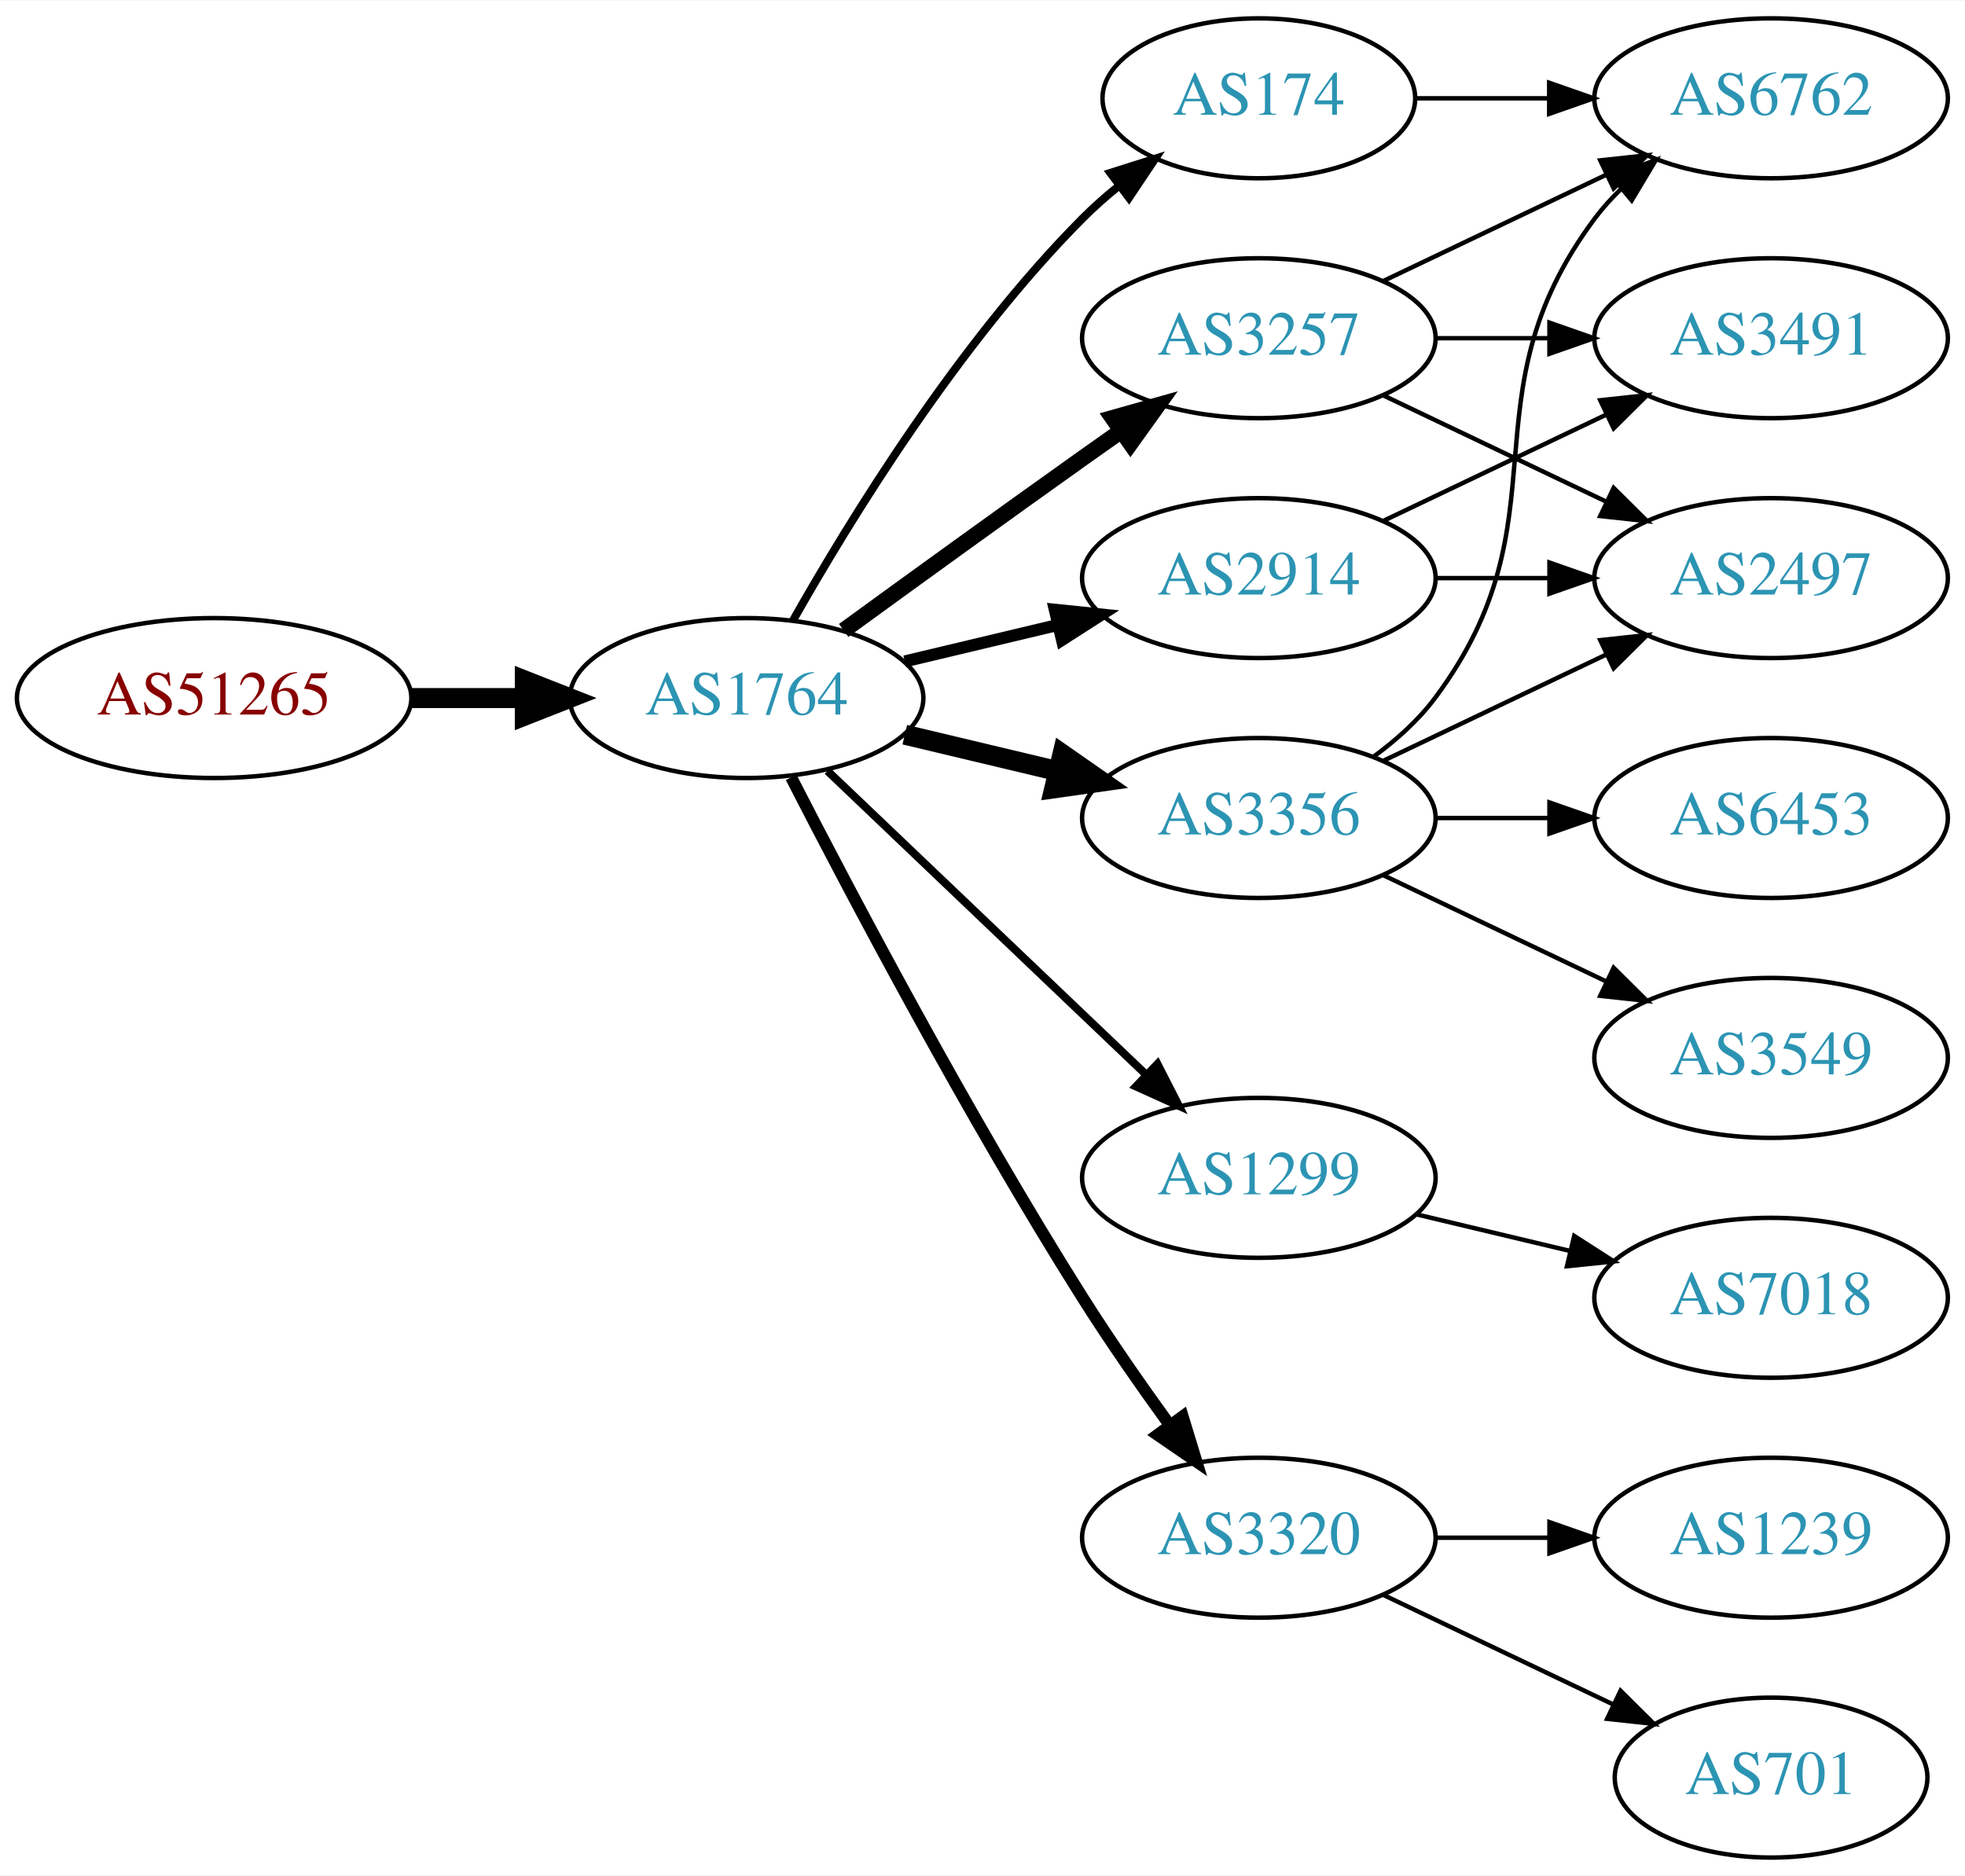
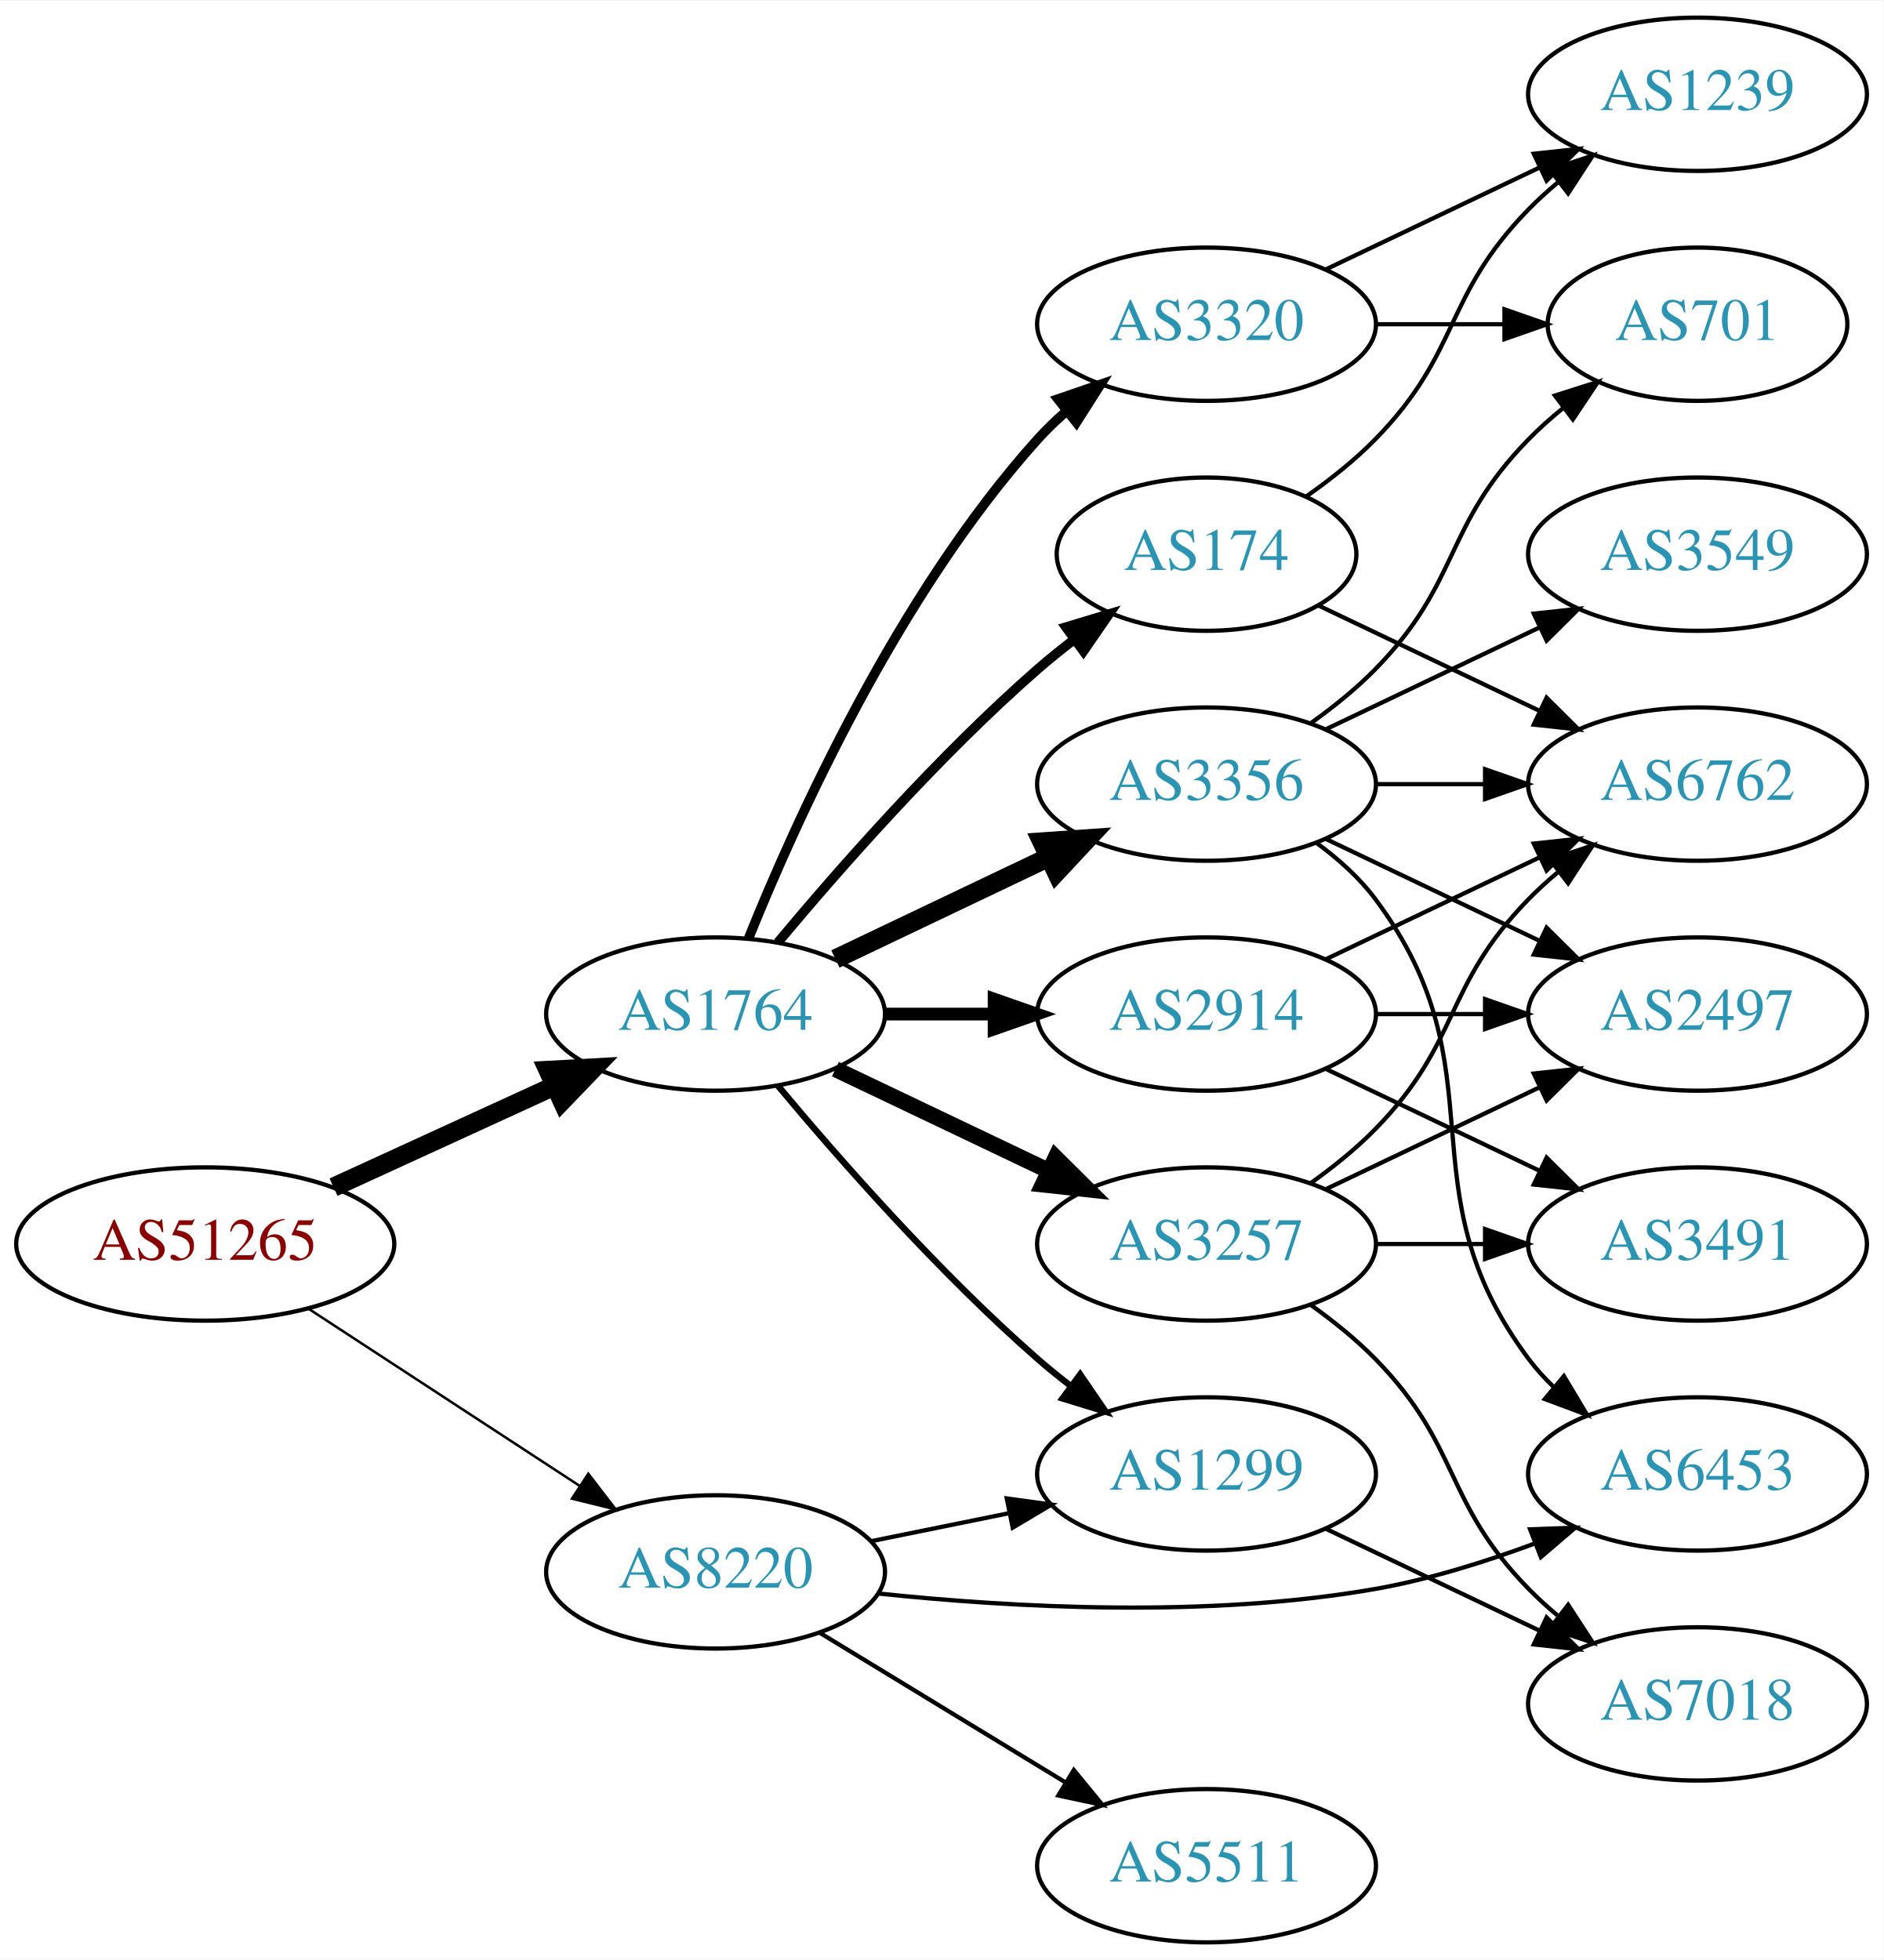
- <svg xmlns="http://www.w3.org/2000/svg" xmlns:xlink="http://www.w3.org/1999/xlink" width="442pt" height="422pt" viewBox="0.00 0.00 442.27 422.00">
-   <g id="graph0" class="graph" transform="scale(1 1) rotate(0) translate(4 418)">
-     <polygon fill="white" stroke="none" points="-4,4 -4,-418 438.271,-418 438.271,4 -4,4" />
+ <svg xmlns="http://www.w3.org/2000/svg" xmlns:xlink="http://www.w3.org/1999/xlink" width="442pt" height="460pt" viewBox="0.00 0.00 442.27 460.00">
+   <g id="graph0" class="graph" transform="scale(1 1) rotate(0) translate(4 456)">
+     <polygon fill="white" stroke="none" points="-4,4 -4,-456 438.271,-456 438.271,4 -4,4" />
    <g id="node1" class="node">
      <g id="a_node1">
        <a xlink:href="/asn/51265" xlink:title="AS51265 ~ Mass Response Service GmbH [AT]">
-           <ellipse fill="#ffffff" stroke="black" cx="44.196" cy="-261" rx="44.393" ry="18" />
-           <text text-anchor="middle" x="44.196" y="-257.3" font-family="Times,serif" font-size="14.00" fill="#880000">AS51265</text>
+           <ellipse fill="#ffffff" stroke="black" cx="44.196" cy="-164" rx="44.393" ry="18" />
+           <text text-anchor="middle" x="44.196" y="-160.3" font-family="Times,serif" font-size="14.00" fill="#880000">AS51265</text>
        </a>
      </g>
    </g>
    <g id="node2" class="node">
      <g id="a_node2">
        <a xlink:href="/asn/1764" xlink:title="AS1764 ~ NEXTLAYER-AS [AT]">
-           <ellipse fill="#ffffff" stroke="black" cx="164.039" cy="-261" rx="39.794" ry="18" />
-           <text text-anchor="middle" x="164.039" y="-257.3" font-family="Times,serif" font-size="14.00" fill="#2c94b3">AS1764</text>
+           <ellipse fill="#ffffff" stroke="black" cx="164.039" cy="-218" rx="39.794" ry="18" />
+           <text text-anchor="middle" x="164.039" y="-214.3" font-family="Times,serif" font-size="14.00" fill="#2c94b3">AS1764</text>
        </a>
      </g>
    </g>
    <g id="edge1" class="edge">
-       <path fill="none" stroke="black" stroke-width="4.5" d="M88.407,-261C96.72,-261 105.482,-261 113.965,-261" />
-       <polygon fill="black" stroke="black" stroke-width="4.5" points="114.123,-264.938 124.123,-261 114.123,-257.063 114.123,-264.938" />
+       <path fill="none" stroke="black" stroke-width="4.5" d="M74.326,-177.348C89.937,-184.502 109.335,-193.391 126.007,-201.03" />
+       <polygon fill="black" stroke="black" stroke-width="4.5" points="124.727,-204.775 135.459,-205.362 128.008,-197.616 124.727,-204.775" />
    </g>
    <g id="node3" class="node">
      <g id="a_node3">
-         <a xlink:href="/asn/174" xlink:title="AS174 ~ Cogent Communications [US]">
-           <ellipse fill="#ffffff" stroke="black" cx="279.332" cy="-396" rx="35.194" ry="18" />
-           <text text-anchor="middle" x="279.332" y="-392.3" font-family="Times,serif" font-size="14.00" fill="#2c94b3">AS174</text>
+         <a xlink:href="/asn/8220" xlink:title="AS8220 ~ COLT [GB]">
+           <ellipse fill="#ffffff" stroke="black" cx="164.039" cy="-87" rx="39.794" ry="18" />
+           <text text-anchor="middle" x="164.039" y="-83.3" font-family="Times,serif" font-size="14.00" fill="#2c94b3">AS8220</text>
        </a>
      </g>
    </g>
    <g id="edge2" class="edge">
-       <path fill="none" stroke="black" stroke-width="1.8" d="M174.498,-278.49C187.28,-301.096 211.712,-340.886 239.685,-369 242.185,-371.513 244.946,-373.949 247.807,-376.261" />
-       <polygon fill="black" stroke="black" stroke-width="1.8" points="245.905,-379.21 256.004,-382.413 250.108,-373.611 245.905,-379.21" />
+       <path fill="none" stroke="black" stroke-width="0.587" d="M68.478,-148.787C86.708,-136.876 112.229,-120.2 132.163,-107.174" />
+       <polygon fill="black" stroke="black" stroke-width="0.587" points="134.148,-110.059 140.605,-101.659 130.319,-104.199 134.148,-110.059" />
    </g>
    <g id="node4" class="node">
      <g id="a_node4">
-         <a xlink:href="/asn/1299" xlink:title="AS1299 ~ Telia Carrier [EU]">
-           <ellipse fill="#ffffff" stroke="black" cx="279.332" cy="-153" rx="39.794" ry="18" />
-           <text text-anchor="middle" x="279.332" y="-149.3" font-family="Times,serif" font-size="14.00" fill="#2c94b3">AS1299</text>
+         <a xlink:href="/asn/3257" xlink:title="AS3257 ~ GTT [DE]">
+           <ellipse fill="#ffffff" stroke="black" cx="279.332" cy="-164" rx="39.794" ry="18" />
+           <text text-anchor="middle" x="279.332" y="-160.3" font-family="Times,serif" font-size="14.00" fill="#2c94b3">AS3257</text>
        </a>
      </g>
    </g>
    <g id="edge3" class="edge">
-       <path fill="none" stroke="black" stroke-width="1.8" d="M182.245,-244.597C201.321,-226.413 232.241,-196.937 253.838,-176.349" />
-       <polygon fill="black" stroke="black" stroke-width="1.8" points="256.511,-178.637 261.334,-169.203 251.681,-173.57 256.511,-178.637" />
+       <path fill="none" stroke="black" stroke-width="3.75" d="M192.175,-205.066C207.169,-197.919 225.99,-188.948 242.213,-181.215" />
+       <polygon fill="black" stroke="black" stroke-width="3.75" points="243.895,-184.291 251.417,-176.829 240.884,-177.972 243.895,-184.291" />
    </g>
    <g id="node5" class="node">
      <g id="a_node5">
-         <a xlink:href="/asn/3257" xlink:title="AS3257 ~ GTT [DE]">
-           <ellipse fill="#ffffff" stroke="black" cx="279.332" cy="-342" rx="39.794" ry="18" />
-           <text text-anchor="middle" x="279.332" y="-338.3" font-family="Times,serif" font-size="14.00" fill="#2c94b3">AS3257</text>
+         <a xlink:href="/asn/3356" xlink:title="AS3356 ~ Level 3 Parent, LLC [US]">
+           <ellipse fill="#ffffff" stroke="black" cx="279.332" cy="-272" rx="39.794" ry="18" />
+           <text text-anchor="middle" x="279.332" y="-268.3" font-family="Times,serif" font-size="14.00" fill="#2c94b3">AS3356</text>
        </a>
      </g>
    </g>
    <g id="edge4" class="edge">
-       <path fill="none" stroke="black" stroke-width="3.6" d="M185.887,-276.222C200.821,-287.091 221.435,-302.025 239.685,-315 242.506,-317.005 245.449,-319.085 248.397,-321.159" />
-       <polygon fill="black" stroke="black" stroke-width="3.6" points="246.424,-324.05 256.621,-326.926 250.443,-318.319 246.424,-324.05" />
+       <path fill="none" stroke="black" stroke-width="4.5" d="M192.175,-230.934C207.169,-238.081 225.99,-247.052 242.213,-254.785" />
+       <polygon fill="black" stroke="black" stroke-width="4.5" points="240.695,-258.423 251.417,-259.171 244.084,-251.314 240.695,-258.423" />
    </g>
    <g id="node6" class="node">
      <g id="a_node6">
-         <a xlink:href="/asn/3356" xlink:title="AS3356 ~ Level 3 Parent, LLC [US]">
-           <ellipse fill="#ffffff" stroke="black" cx="279.332" cy="-234" rx="39.794" ry="18" />
-           <text text-anchor="middle" x="279.332" y="-230.3" font-family="Times,serif" font-size="14.00" fill="#2c94b3">AS3356</text>
+         <a xlink:href="/asn/174" xlink:title="AS174 ~ Cogent Communications [US]">
+           <ellipse fill="#ffffff" stroke="black" cx="279.332" cy="-326" rx="35.194" ry="18" />
+           <text text-anchor="middle" x="279.332" y="-322.3" font-family="Times,serif" font-size="14.00" fill="#2c94b3">AS174</text>
        </a>
      </g>
    </g>
    <g id="edge5" class="edge">
-       <path fill="none" stroke="black" stroke-width="4.5" d="M199.646,-252.752C210.517,-250.162 222.671,-247.265 234.114,-244.538" />
-       <polygon fill="black" stroke="black" stroke-width="4.5" points="235.122,-248.346 243.936,-242.197 233.296,-240.685 235.122,-248.346" />
+       <path fill="none" stroke="black" stroke-width="2.25" d="M178.669,-234.817C192.951,-251.929 216.498,-278.745 239.685,-299 242.355,-301.332 245.228,-303.648 248.158,-305.886" />
+       <polygon fill="black" stroke="black" stroke-width="2.25" points="246.309,-308.87 256.449,-311.939 250.436,-303.216 246.309,-308.87" />
    </g>
    <g id="node7" class="node">
      <g id="a_node7">
-         <a xlink:href="/asn/2914" xlink:title="AS2914 ~ NTT America, Inc. [US]">
-           <ellipse fill="#ffffff" stroke="black" cx="279.332" cy="-288" rx="39.794" ry="18" />
-           <text text-anchor="middle" x="279.332" y="-284.3" font-family="Times,serif" font-size="14.00" fill="#2c94b3">AS2914</text>
+         <a xlink:href="/asn/3320" xlink:title="AS3320 ~ DTAG [DE]">
+           <ellipse fill="#ffffff" stroke="black" cx="279.332" cy="-380" rx="39.794" ry="18" />
+           <text text-anchor="middle" x="279.332" y="-376.3" font-family="Times,serif" font-size="14.00" fill="#2c94b3">AS3320</text>
        </a>
      </g>
    </g>
    <g id="edge6" class="edge">
-       <path fill="none" stroke="black" stroke-width="2.7" d="M199.646,-269.248C210.517,-271.838 222.671,-274.735 234.114,-277.462" />
-       <polygon fill="black" stroke="black" stroke-width="2.7" points="233.397,-280.889 243.936,-279.803 235.02,-274.08 233.397,-280.889" />
+       <path fill="none" stroke="black" stroke-width="2.25" d="M171.786,-235.787C182.837,-263.243 206.891,-316.578 239.685,-353 241.688,-355.224 243.906,-357.363 246.239,-359.397" />
+       <polygon fill="black" stroke="black" stroke-width="2.25" points="244.437,-362.433 254.458,-365.873 248.769,-356.935 244.437,-362.433" />
    </g>
    <g id="node8" class="node">
      <g id="a_node8">
-         <a xlink:href="/asn/3320" xlink:title="AS3320 ~ DTAG [DE]">
-           <ellipse fill="#ffffff" stroke="black" cx="279.332" cy="-72" rx="39.794" ry="18" />
-           <text text-anchor="middle" x="279.332" y="-68.3" font-family="Times,serif" font-size="14.00" fill="#2c94b3">AS3320</text>
+         <a xlink:href="/asn/2914" xlink:title="AS2914 ~ NTT America, Inc. [US]">
+           <ellipse fill="#ffffff" stroke="black" cx="279.332" cy="-218" rx="39.794" ry="18" />
+           <text text-anchor="middle" x="279.332" y="-214.3" font-family="Times,serif" font-size="14.00" fill="#2c94b3">AS2914</text>
        </a>
      </g>
    </g>
    <g id="edge7" class="edge">
-       <path fill="none" stroke="black" stroke-width="2.7" d="M174.065,-243.148C187.501,-216.945 213.95,-166.763 239.685,-126 245.748,-116.396 252.868,-106.187 259.333,-97.261" />
-       <polygon fill="black" stroke="black" stroke-width="2.7" points="262.185,-99.291 265.276,-89.157 256.54,-95.152 262.185,-99.291" />
+       <path fill="none" stroke="black" stroke-width="3" d="M203.711,-218C211.914,-218 220.678,-218 229.21,-218" />
+       <polygon fill="black" stroke="black" stroke-width="3" points="229.449,-221.5 239.449,-218 229.449,-214.5 229.449,-221.5" />
    </g>
    <g id="node9" class="node">
      <g id="a_node9">
-         <a xlink:href="/asn/6762" xlink:title="AS6762 ~ TELECOM ITALIA SPARKLE S.p.A. [IT]">
-           <ellipse fill="#ffffff" stroke="black" cx="394.625" cy="-396" rx="39.794" ry="18" />
-           <text text-anchor="middle" x="394.625" y="-392.3" font-family="Times,serif" font-size="14.00" fill="#2c94b3">AS6762</text>
+         <a xlink:href="/asn/1299" xlink:title="AS1299 ~ Telia Carrier [EU]">
+           <ellipse fill="#ffffff" stroke="black" cx="279.332" cy="-110" rx="39.794" ry="18" />
+           <text text-anchor="middle" x="279.332" y="-106.3" font-family="Times,serif" font-size="14.00" fill="#2c94b3">AS1299</text>
        </a>
      </g>
    </g>
    <g id="edge8" class="edge">
-       <path fill="none" stroke="black" d="M314.631,-396C324.008,-396 334.358,-396 344.393,-396" />
-       <polygon fill="black" stroke="black" points="344.681,-399.5 354.681,-396 344.681,-392.5 344.681,-399.5" />
-     </g>
-     <g id="node14" class="node">
-       <g id="a_node14">
-         <a xlink:href="/asn/7018" xlink:title="AS7018 ~ AT&amp;T Services, Inc. [US]">
-           <ellipse fill="#ffffff" stroke="black" cx="394.625" cy="-126" rx="39.794" ry="18" />
-           <text text-anchor="middle" x="394.625" y="-122.3" font-family="Times,serif" font-size="14.00" fill="#2c94b3">AS7018</text>
-         </a>
-       </g>
-     </g>
-     <g id="edge18" class="edge">
-       <path fill="none" stroke="black" d="M314.939,-144.752C325.81,-142.162 337.964,-139.265 349.407,-136.538" />
-       <polygon fill="black" stroke="black" points="350.313,-139.92 359.229,-134.197 348.69,-133.111 350.313,-139.92" />
-     </g>
-     <g id="edge9" class="edge">
-       <path fill="none" stroke="black" d="M307.468,-354.934C322.462,-362.081 341.283,-371.052 357.506,-378.785" />
-       <polygon fill="black" stroke="black" points="356.177,-382.028 366.71,-383.171 359.188,-375.709 356.177,-382.028" />
+       <path fill="none" stroke="black" stroke-width="1.5" d="M178.669,-201.183C192.951,-184.071 216.498,-157.255 239.685,-137 242.151,-134.846 244.789,-132.706 247.487,-130.628" />
+       <polygon fill="black" stroke="black" stroke-width="1.5" points="249.66,-133.375 255.641,-124.63 245.512,-127.736 249.66,-133.375" />
+     </g>
+     <g id="edge26" class="edge">
+       <path fill="none" stroke="black" d="M200.574,-94.214C210.803,-96.291 222.104,-98.585 232.846,-100.766" />
+       <polygon fill="black" stroke="black" points="232.425,-104.252 242.922,-102.811 233.818,-97.392 232.425,-104.252" />
+     </g>
+     <g id="node16" class="node">
+       <g id="a_node16">
+         <a xlink:href="/asn/6453" xlink:title="AS6453 ~ TATA COMMUNICATIONS (AMERICA) INC [US]">
+           <ellipse fill="#ffffff" stroke="black" cx="394.625" cy="-110" rx="39.794" ry="18" />
+           <text text-anchor="middle" x="394.625" y="-106.3" font-family="Times,serif" font-size="14.00" fill="#2c94b3">AS6453</text>
+         </a>
+       </g>
+     </g>
+     <g id="edge27" class="edge">
+       <path fill="none" stroke="black" d="M202.358,-81.916C233.724,-78.622 279.61,-76.099 318.978,-83 331.492,-85.194 344.673,-89.309 356.418,-93.677" />
+       <polygon fill="black" stroke="black" points="355.311,-97.002 365.9,-97.369 357.851,-90.479 355.311,-97.002" />
+     </g>
+     <g id="node18" class="node">
+       <g id="a_node18">
+         <a xlink:href="/asn/5511" xlink:title="AS5511 ~ Orange S.A. [FR]">
+           <ellipse fill="#ffffff" stroke="black" cx="279.332" cy="-18" rx="39.794" ry="18" />
+           <text text-anchor="middle" x="279.332" y="-14.3" font-family="Times,serif" font-size="14.00" fill="#2c94b3">AS5511</text>
+         </a>
+       </g>
+     </g>
+     <g id="edge28" class="edge">
+       <path fill="none" stroke="black" d="M188.513,-72.703C205.223,-62.526 227.878,-48.728 246.255,-37.536" />
+       <polygon fill="black" stroke="black" points="248.167,-40.469 254.887,-32.279 244.526,-34.491 248.167,-40.469" />
    </g>
    <g id="node10" class="node">
      <g id="a_node10">
-         <a xlink:href="/asn/3491" xlink:title="AS3491 ~ PCCW Global, Inc. [US]">
-           <ellipse fill="#ffffff" stroke="black" cx="394.625" cy="-342" rx="39.794" ry="18" />
-           <text text-anchor="middle" x="394.625" y="-338.3" font-family="Times,serif" font-size="14.00" fill="#2c94b3">AS3491</text>
-         </a>
-       </g>
-     </g>
-     <g id="edge10" class="edge">
-       <path fill="none" stroke="black" d="M319.004,-342C327.207,-342 335.971,-342 344.503,-342" />
-       <polygon fill="black" stroke="black" points="344.742,-345.5 354.742,-342 344.742,-338.5 344.742,-345.5" />
+         <a xlink:href="/asn/7018" xlink:title="AS7018 ~ AT&amp;T Services, Inc. [US]">
+           <ellipse fill="#ffffff" stroke="black" cx="394.625" cy="-56" rx="39.794" ry="18" />
+           <text text-anchor="middle" x="394.625" y="-52.3" font-family="Times,serif" font-size="14.00" fill="#2c94b3">AS7018</text>
+         </a>
+       </g>
+     </g>
+     <g id="edge9" class="edge">
+       <path fill="none" stroke="black" d="M303.926,-149.611C309.182,-145.852 314.513,-141.563 318.978,-137 339.151,-116.383 334.806,-103.617 354.978,-83 357.071,-80.861 359.354,-78.782 361.731,-76.79" />
+       <polygon fill="black" stroke="black" points="364.249,-79.268 370.031,-70.389 359.974,-73.725 364.249,-79.268" />
    </g>
    <g id="node11" class="node">
      <g id="a_node11">
        <a xlink:href="/asn/2497" xlink:title="AS2497 ~ Internet Initiative Japan Inc. [JP]">
-           <ellipse fill="#ffffff" stroke="black" cx="394.625" cy="-288" rx="39.794" ry="18" />
-           <text text-anchor="middle" x="394.625" y="-284.3" font-family="Times,serif" font-size="14.00" fill="#2c94b3">AS2497</text>
-         </a>
-       </g>
-     </g>
-     <g id="edge11" class="edge">
-       <path fill="none" stroke="black" d="M307.468,-329.066C322.462,-321.919 341.283,-312.948 357.506,-305.215" />
-       <polygon fill="black" stroke="black" points="359.188,-308.291 366.71,-300.829 356.177,-301.972 359.188,-308.291" />
-     </g>
-     <g id="edge12" class="edge">
-       <path fill="none" stroke="black" d="M305.262,-247.882C310.338,-251.611 315.256,-256.016 318.978,-261 349.249,-301.542 324.707,-328.458 354.978,-369 356.723,-371.336 358.73,-373.545 360.893,-375.617" />
-       <polygon fill="black" stroke="black" points="358.771,-378.405 368.694,-382.118 363.253,-373.027 358.771,-378.405" />
-     </g>
-     <g id="edge13" class="edge">
-       <path fill="none" stroke="black" d="M307.468,-246.934C322.462,-254.081 341.283,-263.052 357.506,-270.785" />
-       <polygon fill="black" stroke="black" points="356.177,-274.028 366.71,-275.171 359.188,-267.709 356.177,-274.028" />
+           <ellipse fill="#ffffff" stroke="black" cx="394.625" cy="-218" rx="39.794" ry="18" />
+           <text text-anchor="middle" x="394.625" y="-214.3" font-family="Times,serif" font-size="14.00" fill="#2c94b3">AS2497</text>
+         </a>
+       </g>
+     </g>
+     <g id="edge10" class="edge">
+       <path fill="none" stroke="black" d="M307.468,-176.934C322.462,-184.081 341.283,-193.052 357.506,-200.785" />
+       <polygon fill="black" stroke="black" points="356.177,-204.028 366.71,-205.171 359.188,-197.709 356.177,-204.028" />
    </g>
    <g id="node12" class="node">
      <g id="a_node12">
-         <a xlink:href="/asn/6453" xlink:title="AS6453 ~ TATA COMMUNICATIONS (AMERICA) INC [US]">
-           <ellipse fill="#ffffff" stroke="black" cx="394.625" cy="-234" rx="39.794" ry="18" />
-           <text text-anchor="middle" x="394.625" y="-230.3" font-family="Times,serif" font-size="14.00" fill="#2c94b3">AS6453</text>
-         </a>
-       </g>
-     </g>
-     <g id="edge14" class="edge">
-       <path fill="none" stroke="black" d="M319.004,-234C327.207,-234 335.971,-234 344.503,-234" />
-       <polygon fill="black" stroke="black" points="344.742,-237.5 354.742,-234 344.742,-230.5 344.742,-237.5" />
+         <a xlink:href="/asn/3491" xlink:title="AS3491 ~ PCCW Global, Inc. [US]">
+           <ellipse fill="#ffffff" stroke="black" cx="394.625" cy="-164" rx="39.794" ry="18" />
+           <text text-anchor="middle" x="394.625" y="-160.3" font-family="Times,serif" font-size="14.00" fill="#2c94b3">AS3491</text>
+         </a>
+       </g>
+     </g>
+     <g id="edge11" class="edge">
+       <path fill="none" stroke="black" d="M319.004,-164C327.207,-164 335.971,-164 344.503,-164" />
+       <polygon fill="black" stroke="black" points="344.742,-167.5 354.742,-164 344.742,-160.5 344.742,-167.5" />
    </g>
    <g id="node13" class="node">
      <g id="a_node13">
+         <a xlink:href="/asn/6762" xlink:title="AS6762 ~ TELECOM ITALIA SPARKLE S.p.A. [IT]">
+           <ellipse fill="#ffffff" stroke="black" cx="394.625" cy="-272" rx="39.794" ry="18" />
+           <text text-anchor="middle" x="394.625" y="-268.3" font-family="Times,serif" font-size="14.00" fill="#2c94b3">AS6762</text>
+         </a>
+       </g>
+     </g>
+     <g id="edge12" class="edge">
+       <path fill="none" stroke="black" d="M303.926,-178.389C309.182,-182.148 314.513,-186.437 318.978,-191 339.151,-211.617 334.806,-224.383 354.978,-245 357.071,-247.139 359.354,-249.218 361.731,-251.21" />
+       <polygon fill="black" stroke="black" points="359.974,-254.275 370.031,-257.611 364.249,-248.732 359.974,-254.275" />
+     </g>
+     <g id="edge14" class="edge">
+       <path fill="none" stroke="black" d="M307.468,-259.066C322.462,-251.919 341.283,-242.948 357.506,-235.215" />
+       <polygon fill="black" stroke="black" points="359.188,-238.291 366.71,-230.829 356.177,-231.972 359.188,-238.291" />
+     </g>
+     <g id="edge15" class="edge">
+       <path fill="none" stroke="black" d="M319.004,-272C327.207,-272 335.971,-272 344.503,-272" />
+       <polygon fill="black" stroke="black" points="344.742,-275.5 354.742,-272 344.742,-268.5 344.742,-275.5" />
+     </g>
+     <g id="node14" class="node">
+       <g id="a_node14">
        <a xlink:href="/asn/3549" xlink:title="AS3549 ~ Level 3 Parent, LLC [US]">
-           <ellipse fill="#ffffff" stroke="black" cx="394.625" cy="-180" rx="39.794" ry="18" />
-           <text text-anchor="middle" x="394.625" y="-176.3" font-family="Times,serif" font-size="14.00" fill="#2c94b3">AS3549</text>
-         </a>
-       </g>
-     </g>
-     <g id="edge15" class="edge">
-       <path fill="none" stroke="black" d="M307.468,-221.066C322.462,-213.919 341.283,-204.948 357.506,-197.215" />
-       <polygon fill="black" stroke="black" points="359.188,-200.291 366.71,-192.829 356.177,-193.972 359.188,-200.291" />
-     </g>
-     <g id="edge17" class="edge">
-       <path fill="none" stroke="black" d="M307.468,-300.934C322.462,-308.081 341.283,-317.052 357.506,-324.785" />
-       <polygon fill="black" stroke="black" points="356.177,-328.028 366.71,-329.171 359.188,-321.709 356.177,-328.028" />
-     </g>
-     <g id="edge16" class="edge">
-       <path fill="none" stroke="black" d="M319.004,-288C327.207,-288 335.971,-288 344.503,-288" />
-       <polygon fill="black" stroke="black" points="344.742,-291.5 354.742,-288 344.742,-284.5 344.742,-291.5" />
+           <ellipse fill="#ffffff" stroke="black" cx="394.625" cy="-326" rx="39.794" ry="18" />
+           <text text-anchor="middle" x="394.625" y="-322.3" font-family="Times,serif" font-size="14.00" fill="#2c94b3">AS3549</text>
+         </a>
+       </g>
+     </g>
+     <g id="edge13" class="edge">
+       <path fill="none" stroke="black" d="M307.468,-284.934C322.462,-292.081 341.283,-301.052 357.506,-308.785" />
+       <polygon fill="black" stroke="black" points="356.177,-312.028 366.71,-313.171 359.188,-305.709 356.177,-312.028" />
    </g>
    <g id="node15" class="node">
      <g id="a_node15">
+         <a xlink:href="/asn/701" xlink:title="AS701 ~ UUNET [US]">
+           <ellipse fill="#ffffff" stroke="black" cx="394.625" cy="-380" rx="35.194" ry="18" />
+           <text text-anchor="middle" x="394.625" y="-376.3" font-family="Times,serif" font-size="14.00" fill="#2c94b3">AS701</text>
+         </a>
+       </g>
+     </g>
+     <g id="edge16" class="edge">
+       <path fill="none" stroke="black" d="M303.926,-286.389C309.182,-290.148 314.513,-294.437 318.978,-299 339.151,-319.617 334.806,-332.383 354.978,-353 357.457,-355.534 360.204,-357.983 363.056,-360.304" />
+       <polygon fill="black" stroke="black" points="361.148,-363.248 371.242,-366.468 365.359,-357.657 361.148,-363.248" />
+     </g>
+     <g id="edge17" class="edge">
+       <path fill="none" stroke="black" d="M305.262,-258.118C310.338,-254.389 315.256,-249.984 318.978,-245 349.249,-204.458 324.707,-177.542 354.978,-137 356.723,-134.664 358.73,-132.455 360.893,-130.383" />
+       <polygon fill="black" stroke="black" points="363.253,-132.973 368.694,-123.882 358.771,-127.595 363.253,-132.973" />
+     </g>
+     <g id="edge22" class="edge">
+       <path fill="none" stroke="black" d="M305.757,-313.881C321.059,-306.587 340.783,-297.186 357.665,-289.14" />
+       <polygon fill="black" stroke="black" points="359.184,-292.293 366.705,-284.831 356.172,-285.974 359.184,-292.293" />
+     </g>
+     <g id="node17" class="node">
+       <g id="a_node17">
        <a xlink:href="/asn/1239" xlink:title="AS1239 ~ Sprint [US]">
-           <ellipse fill="#ffffff" stroke="black" cx="394.625" cy="-72" rx="39.794" ry="18" />
-           <text text-anchor="middle" x="394.625" y="-68.3" font-family="Times,serif" font-size="14.00" fill="#2c94b3">AS1239</text>
-         </a>
-       </g>
+           <ellipse fill="#ffffff" stroke="black" cx="394.625" cy="-434" rx="39.794" ry="18" />
+           <text text-anchor="middle" x="394.625" y="-430.3" font-family="Times,serif" font-size="14.00" fill="#2c94b3">AS1239</text>
+         </a>
+       </g>
+     </g>
+     <g id="edge21" class="edge">
+       <path fill="none" stroke="black" d="M302.714,-339.532C308.356,-343.49 314.17,-348.086 318.978,-353 339.151,-373.617 334.806,-386.383 354.978,-407 357.071,-409.139 359.354,-411.218 361.731,-413.21" />
+       <polygon fill="black" stroke="black" points="359.974,-416.275 370.031,-419.611 364.249,-410.732 359.974,-416.275" />
+     </g>
+     <g id="edge25" class="edge">
+       <path fill="none" stroke="black" d="M319.004,-380C328.709,-380 339.2,-380 349.163,-380" />
+       <polygon fill="black" stroke="black" points="349.299,-383.5 359.299,-380 349.299,-376.5 349.299,-383.5" />
+     </g>
+     <g id="edge24" class="edge">
+       <path fill="none" stroke="black" d="M307.468,-392.934C322.462,-400.081 341.283,-409.052 357.506,-416.785" />
+       <polygon fill="black" stroke="black" points="356.177,-420.028 366.71,-421.171 359.188,-413.709 356.177,-420.028" />
    </g>
    <g id="edge19" class="edge">
-       <path fill="none" stroke="black" d="M319.004,-72C327.207,-72 335.971,-72 344.503,-72" />
-       <polygon fill="black" stroke="black" points="344.742,-75.5 354.742,-72 344.742,-68.5 344.742,-75.5" />
-     </g>
-     <g id="node16" class="node">
-       <g id="a_node16">
-         <a xlink:href="/asn/701" xlink:title="AS701 ~ UUNET [US]">
-           <ellipse fill="#ffffff" stroke="black" cx="394.625" cy="-18" rx="35.194" ry="18" />
-           <text text-anchor="middle" x="394.625" y="-14.3" font-family="Times,serif" font-size="14.00" fill="#2c94b3">AS701</text>
-         </a>
-       </g>
+       <path fill="none" stroke="black" d="M319.004,-218C327.207,-218 335.971,-218 344.503,-218" />
+       <polygon fill="black" stroke="black" points="344.742,-221.5 354.742,-218 344.742,-214.5 344.742,-221.5" />
+     </g>
+     <g id="edge18" class="edge">
+       <path fill="none" stroke="black" d="M307.468,-205.066C322.462,-197.919 341.283,-188.948 357.506,-181.215" />
+       <polygon fill="black" stroke="black" points="359.188,-184.291 366.71,-176.829 356.177,-177.972 359.188,-184.291" />
    </g>
    <g id="edge20" class="edge">
-       <path fill="none" stroke="black" d="M307.468,-59.066C322.9,-51.71 342.385,-42.423 358.92,-34.541" />
-       <polygon fill="black" stroke="black" points="360.741,-37.551 368.262,-30.089 357.729,-31.232 360.741,-37.551" />
+       <path fill="none" stroke="black" d="M307.468,-230.934C322.462,-238.081 341.283,-247.052 357.506,-254.785" />
+       <polygon fill="black" stroke="black" points="356.177,-258.028 366.71,-259.171 359.188,-251.709 356.177,-258.028" />
+     </g>
+     <g id="edge23" class="edge">
+       <path fill="none" stroke="black" d="M307.468,-97.066C322.462,-89.919 341.283,-80.948 357.506,-73.215" />
+       <polygon fill="black" stroke="black" points="359.188,-76.291 366.71,-68.829 356.177,-69.972 359.188,-76.291" />
    </g>
  </g>
</svg>
